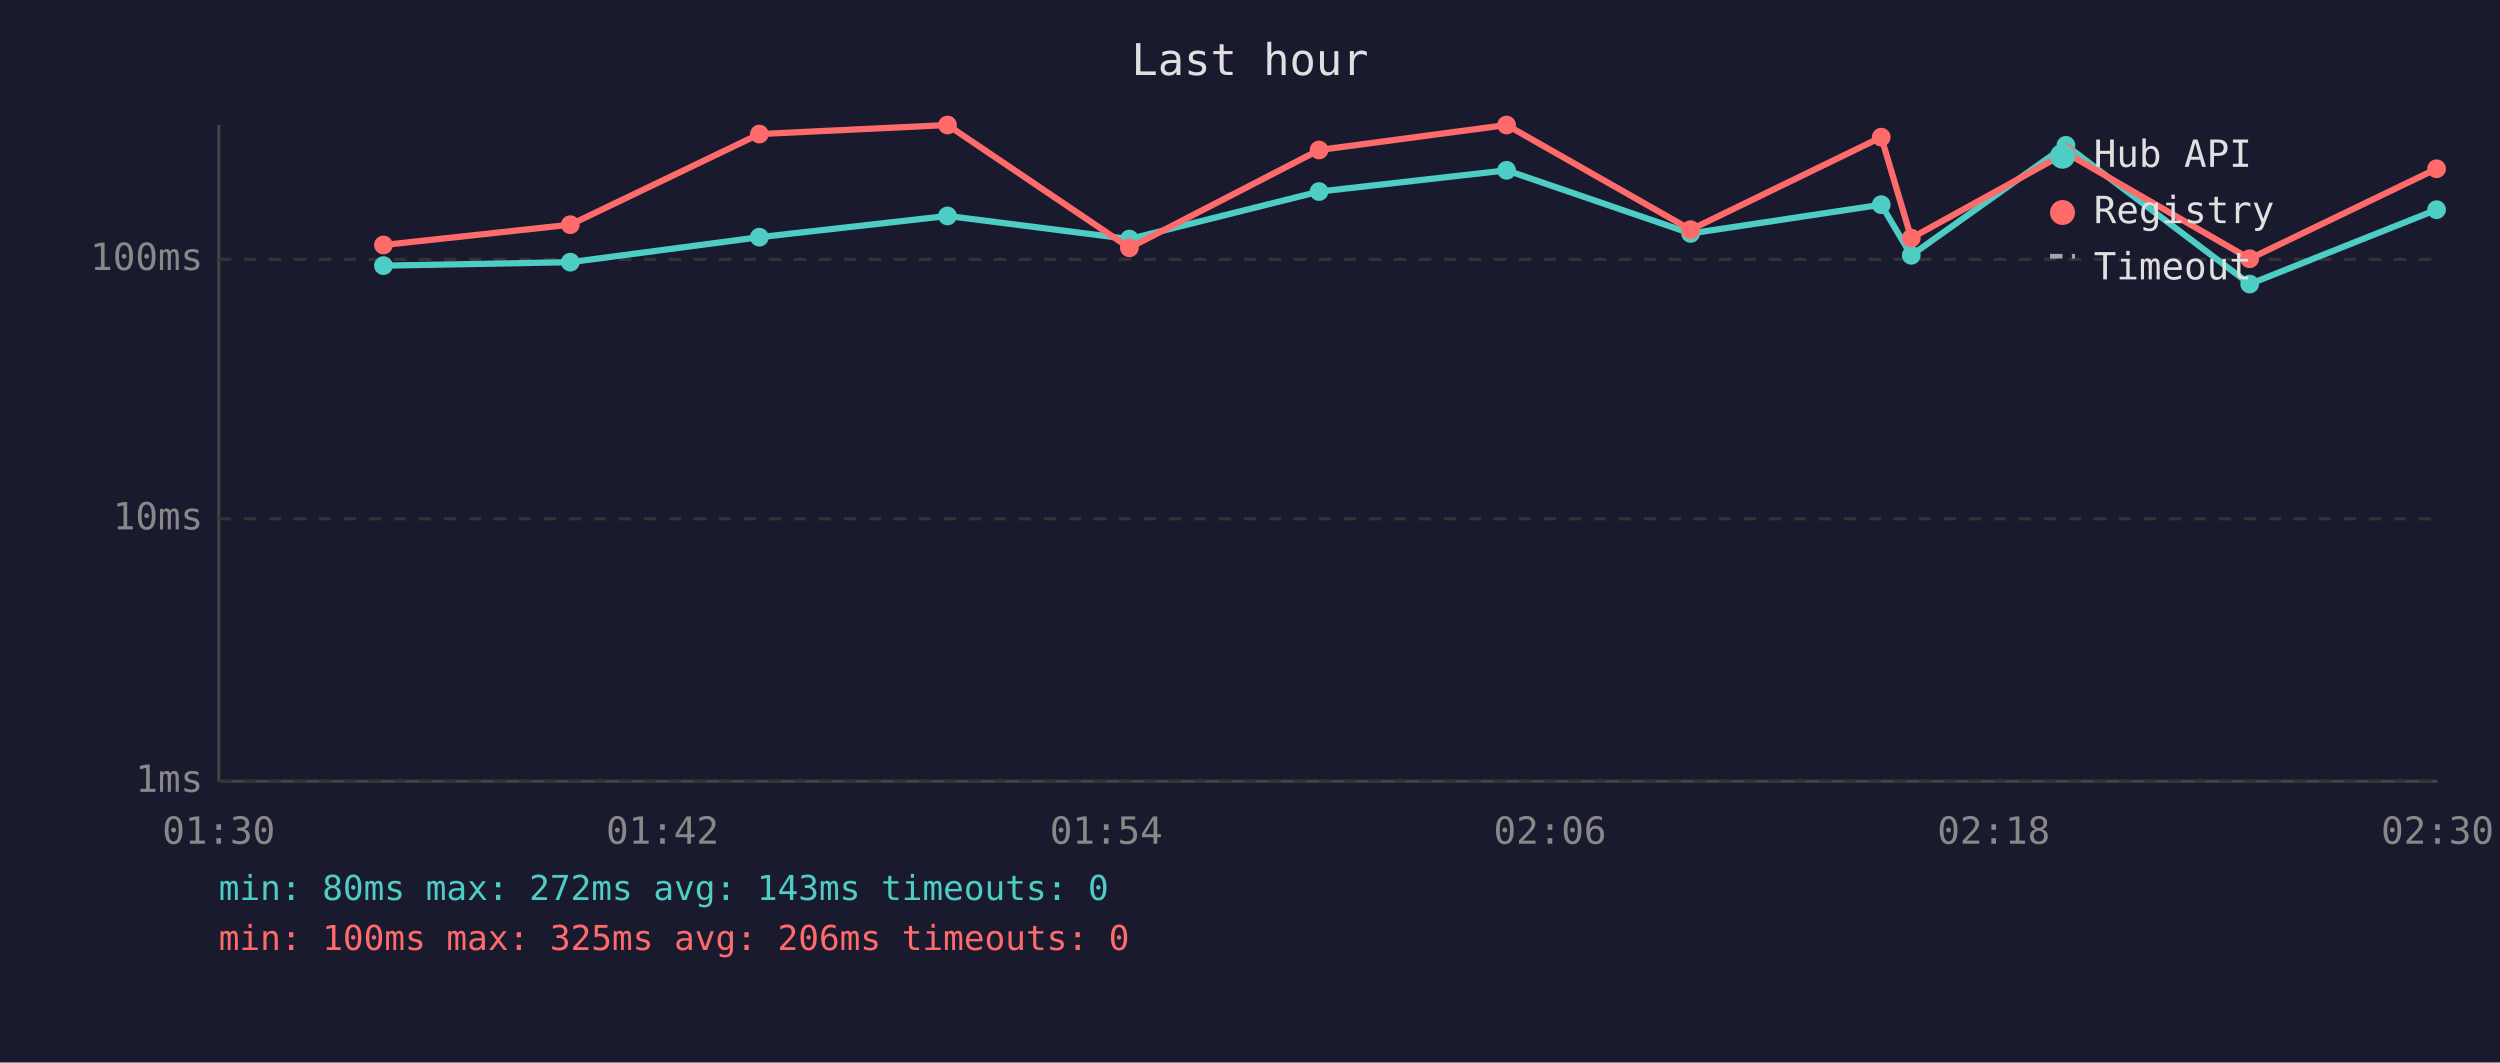
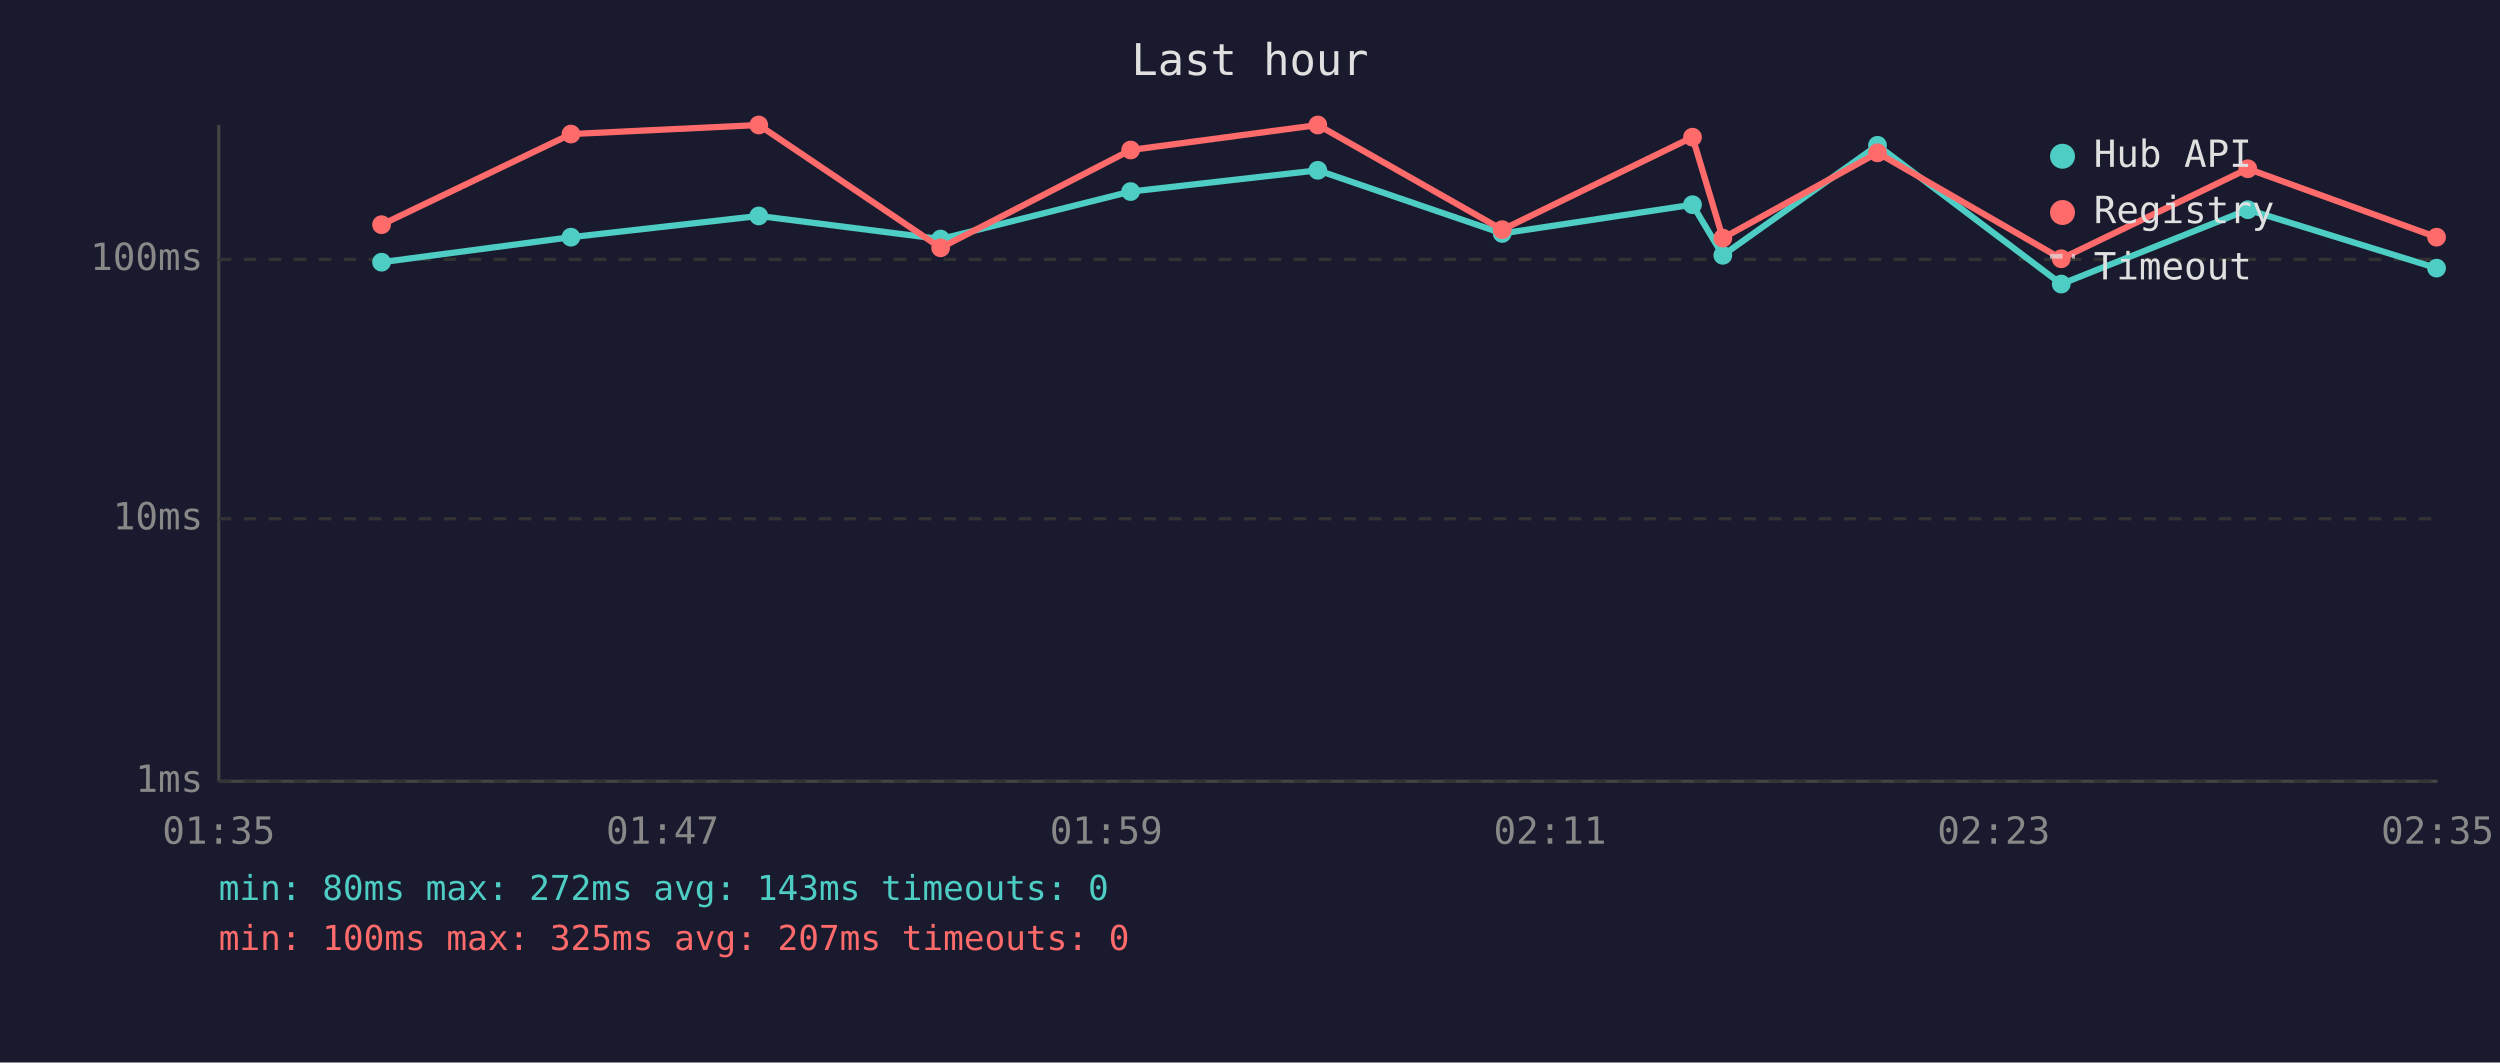
<svg xmlns="http://www.w3.org/2000/svg" viewBox="0 0 800 340" font-family="monospace" font-size="12">
  <rect width="800" height="340" fill="#1a1a2e" />
  <text x="400" y="24" fill="#e0e0e0" font-size="14" text-anchor="middle">Last hour</text>
  <line x1="70" y1="40" x2="70" y2="250" stroke="#444" stroke-width="1" />
  <line x1="70" y1="250" x2="780" y2="250" stroke="#444" stroke-width="1" />
  <line x1="70" y1="250" x2="780" y2="250" stroke="#333" stroke-width="1" stroke-dasharray="4" />
  <text x="65" y="250" fill="#888" text-anchor="end" dominant-baseline="middle">1ms</text>
  <line x1="70" y1="166" x2="780" y2="166" stroke="#333" stroke-width="1" stroke-dasharray="4" />
  <text x="65" y="166" fill="#888" text-anchor="end" dominant-baseline="middle">10ms</text>
  <line x1="70" y1="83" x2="780" y2="83" stroke="#333" stroke-width="1" stroke-dasharray="4" />
  <text x="65" y="83" fill="#888" text-anchor="end" dominant-baseline="middle">100ms</text>
-   <text x="70" y="270" fill="#888" text-anchor="middle">01:30</text>
-   <text x="212" y="270" fill="#888" text-anchor="middle">01:42</text>
-   <text x="354" y="270" fill="#888" text-anchor="middle">01:54</text>
-   <text x="496" y="270" fill="#888" text-anchor="middle">02:06</text>
-   <text x="638" y="270" fill="#888" text-anchor="middle">02:18</text>
-   <text x="780" y="270" fill="#888" text-anchor="middle">02:30</text>
-   <polyline points="122.7,85.0 182.5,83.9 243.0,75.9 303.2,69.1 361.4,76.5 422.1,61.3 482.1,54.5 541.0,74.7 602.0,65.5 611.6,81.7 661.1,46.5 719.9,90.9 779.7,67.1" fill="none" stroke="#4ecdc4" stroke-width="2" opacity="1" />
-   <circle cx="122.7" cy="85.0" r="3" fill="#4ecdc4" />
-   <circle cx="182.5" cy="83.9" r="3" fill="#4ecdc4" />
-   <circle cx="243.0" cy="75.9" r="3" fill="#4ecdc4" />
-   <circle cx="303.2" cy="69.1" r="3" fill="#4ecdc4" />
-   <circle cx="361.4" cy="76.5" r="3" fill="#4ecdc4" />
-   <circle cx="422.1" cy="61.3" r="3" fill="#4ecdc4" />
-   <circle cx="482.1" cy="54.5" r="3" fill="#4ecdc4" />
-   <circle cx="541.0" cy="74.7" r="3" fill="#4ecdc4" />
-   <circle cx="602.0" cy="65.5" r="3" fill="#4ecdc4" />
-   <circle cx="611.6" cy="81.7" r="3" fill="#4ecdc4" />
-   <circle cx="661.1" cy="46.5" r="3" fill="#4ecdc4" />
-   <circle cx="719.9" cy="90.9" r="3" fill="#4ecdc4" />
-   <circle cx="779.7" cy="67.1" r="3" fill="#4ecdc4" />
-   <polyline points="122.7,78.4 182.5,71.9 243.0,42.9 303.2,40.0 361.4,79.3 422.1,48.0 482.1,40.0 541.0,73.5 602.0,43.9 611.6,76.2 661.1,48.9 719.9,82.8 779.7,54.0" fill="none" stroke="#ff6b6b" stroke-width="2" opacity="1" />
-   <circle cx="122.7" cy="78.4" r="3" fill="#ff6b6b" />
-   <circle cx="182.5" cy="71.9" r="3" fill="#ff6b6b" />
-   <circle cx="243.0" cy="42.9" r="3" fill="#ff6b6b" />
-   <circle cx="303.2" cy="40.0" r="3" fill="#ff6b6b" />
-   <circle cx="361.4" cy="79.3" r="3" fill="#ff6b6b" />
-   <circle cx="422.1" cy="48.0" r="3" fill="#ff6b6b" />
-   <circle cx="482.1" cy="40.0" r="3" fill="#ff6b6b" />
-   <circle cx="541.0" cy="73.5" r="3" fill="#ff6b6b" />
-   <circle cx="602.0" cy="43.9" r="3" fill="#ff6b6b" />
-   <circle cx="611.6" cy="76.2" r="3" fill="#ff6b6b" />
-   <circle cx="661.1" cy="48.9" r="3" fill="#ff6b6b" />
-   <circle cx="719.9" cy="82.8" r="3" fill="#ff6b6b" />
-   <circle cx="779.7" cy="54.0" r="3" fill="#ff6b6b" />
+   <text x="70" y="270" fill="#888" text-anchor="middle">01:35</text>
+   <text x="212" y="270" fill="#888" text-anchor="middle">01:47</text>
+   <text x="354" y="270" fill="#888" text-anchor="middle">01:59</text>
+   <text x="496" y="270" fill="#888" text-anchor="middle">02:11</text>
+   <text x="638" y="270" fill="#888" text-anchor="middle">02:23</text>
+   <text x="780" y="270" fill="#888" text-anchor="middle">02:35</text>
+   <polyline points="122.1,83.9 182.7,75.9 242.8,69.1 301.0,76.5 361.8,61.3 421.7,54.5 480.7,74.7 541.6,65.5 551.3,81.7 600.8,46.5 659.6,90.9 719.3,67.1 779.7,85.8" fill="none" stroke="#4ecdc4" stroke-width="2" opacity="1" />
+   <circle cx="122.1" cy="83.9" r="3" fill="#4ecdc4" />
+   <circle cx="182.7" cy="75.9" r="3" fill="#4ecdc4" />
+   <circle cx="242.8" cy="69.1" r="3" fill="#4ecdc4" />
+   <circle cx="301.0" cy="76.5" r="3" fill="#4ecdc4" />
+   <circle cx="361.8" cy="61.3" r="3" fill="#4ecdc4" />
+   <circle cx="421.7" cy="54.5" r="3" fill="#4ecdc4" />
+   <circle cx="480.7" cy="74.7" r="3" fill="#4ecdc4" />
+   <circle cx="541.6" cy="65.5" r="3" fill="#4ecdc4" />
+   <circle cx="551.3" cy="81.7" r="3" fill="#4ecdc4" />
+   <circle cx="600.8" cy="46.5" r="3" fill="#4ecdc4" />
+   <circle cx="659.6" cy="90.9" r="3" fill="#4ecdc4" />
+   <circle cx="719.3" cy="67.1" r="3" fill="#4ecdc4" />
+   <circle cx="779.7" cy="85.8" r="3" fill="#4ecdc4" />
+   <polyline points="122.1,71.9 182.7,42.9 242.8,40.0 301.0,79.3 361.8,48.0 421.7,40.0 480.7,73.5 541.6,43.9 551.3,76.2 600.8,48.9 659.6,82.8 719.3,54.0 779.7,75.9" fill="none" stroke="#ff6b6b" stroke-width="2" opacity="1" />
+   <circle cx="122.1" cy="71.9" r="3" fill="#ff6b6b" />
+   <circle cx="182.7" cy="42.9" r="3" fill="#ff6b6b" />
+   <circle cx="242.8" cy="40.0" r="3" fill="#ff6b6b" />
+   <circle cx="301.0" cy="79.3" r="3" fill="#ff6b6b" />
+   <circle cx="361.8" cy="48.0" r="3" fill="#ff6b6b" />
+   <circle cx="421.7" cy="40.0" r="3" fill="#ff6b6b" />
+   <circle cx="480.7" cy="73.5" r="3" fill="#ff6b6b" />
+   <circle cx="541.6" cy="43.9" r="3" fill="#ff6b6b" />
+   <circle cx="551.3" cy="76.2" r="3" fill="#ff6b6b" />
+   <circle cx="600.8" cy="48.9" r="3" fill="#ff6b6b" />
+   <circle cx="659.6" cy="82.8" r="3" fill="#ff6b6b" />
+   <circle cx="719.3" cy="54.0" r="3" fill="#ff6b6b" />
+   <circle cx="779.7" cy="75.9" r="3" fill="#ff6b6b" />
  <circle cx="660" cy="50" r="4" fill="#4ecdc4" />
  <text x="670" y="50" fill="#e0e0e0" dominant-baseline="middle">Hub API</text>
  <circle cx="660" cy="68" r="4" fill="#ff6b6b" />
  <text x="670" y="68" fill="#e0e0e0" dominant-baseline="middle">Registry</text>
  <line x1="656" y1="82" x2="664" y2="82" stroke="#e0e0e0" stroke-width="1.5" stroke-dasharray="4,3" opacity="0.7" />
  <text x="670" y="86" fill="#e0e0e0" dominant-baseline="middle">Timeout</text>
  <text x="70" y="288" fill="#4ecdc4" font-size="11">min: 80ms  max: 272ms  avg: 143ms  timeouts: 0</text>
-   <text x="70" y="304" fill="#ff6b6b" font-size="11">min: 100ms  max: 325ms  avg: 206ms  timeouts: 0</text>
+   <text x="70" y="304" fill="#ff6b6b" font-size="11">min: 100ms  max: 325ms  avg: 207ms  timeouts: 0</text>
</svg>
